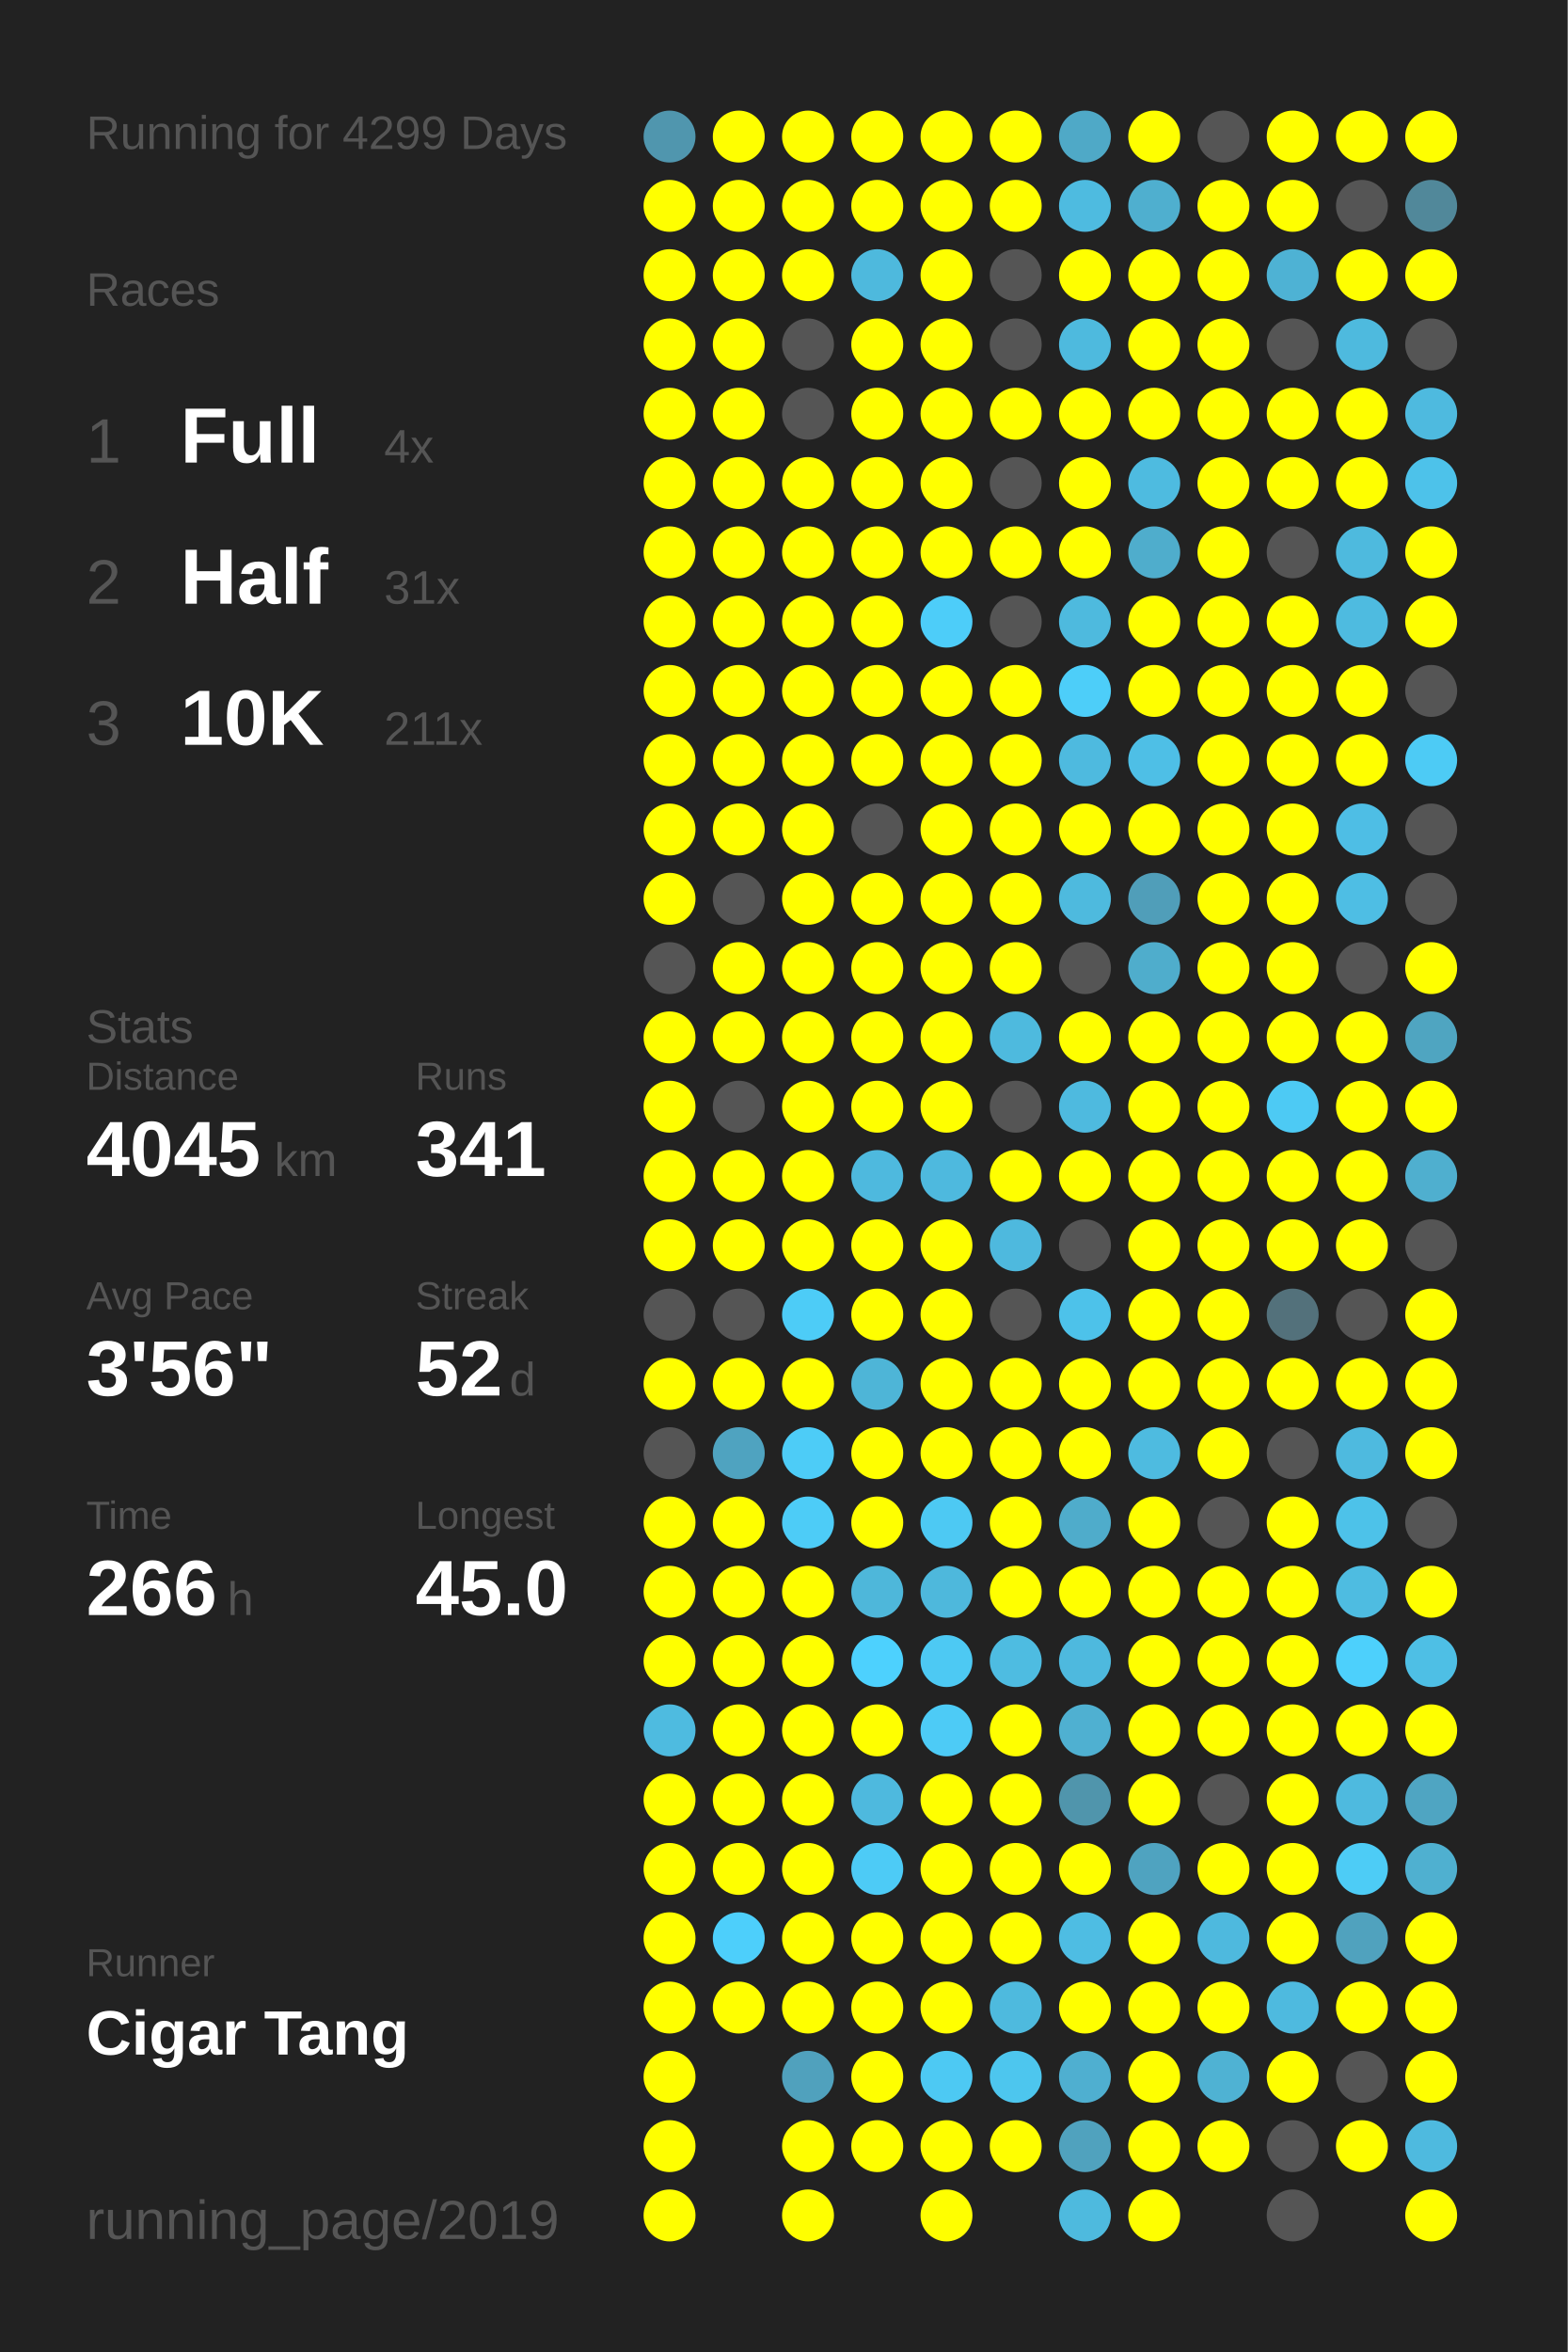
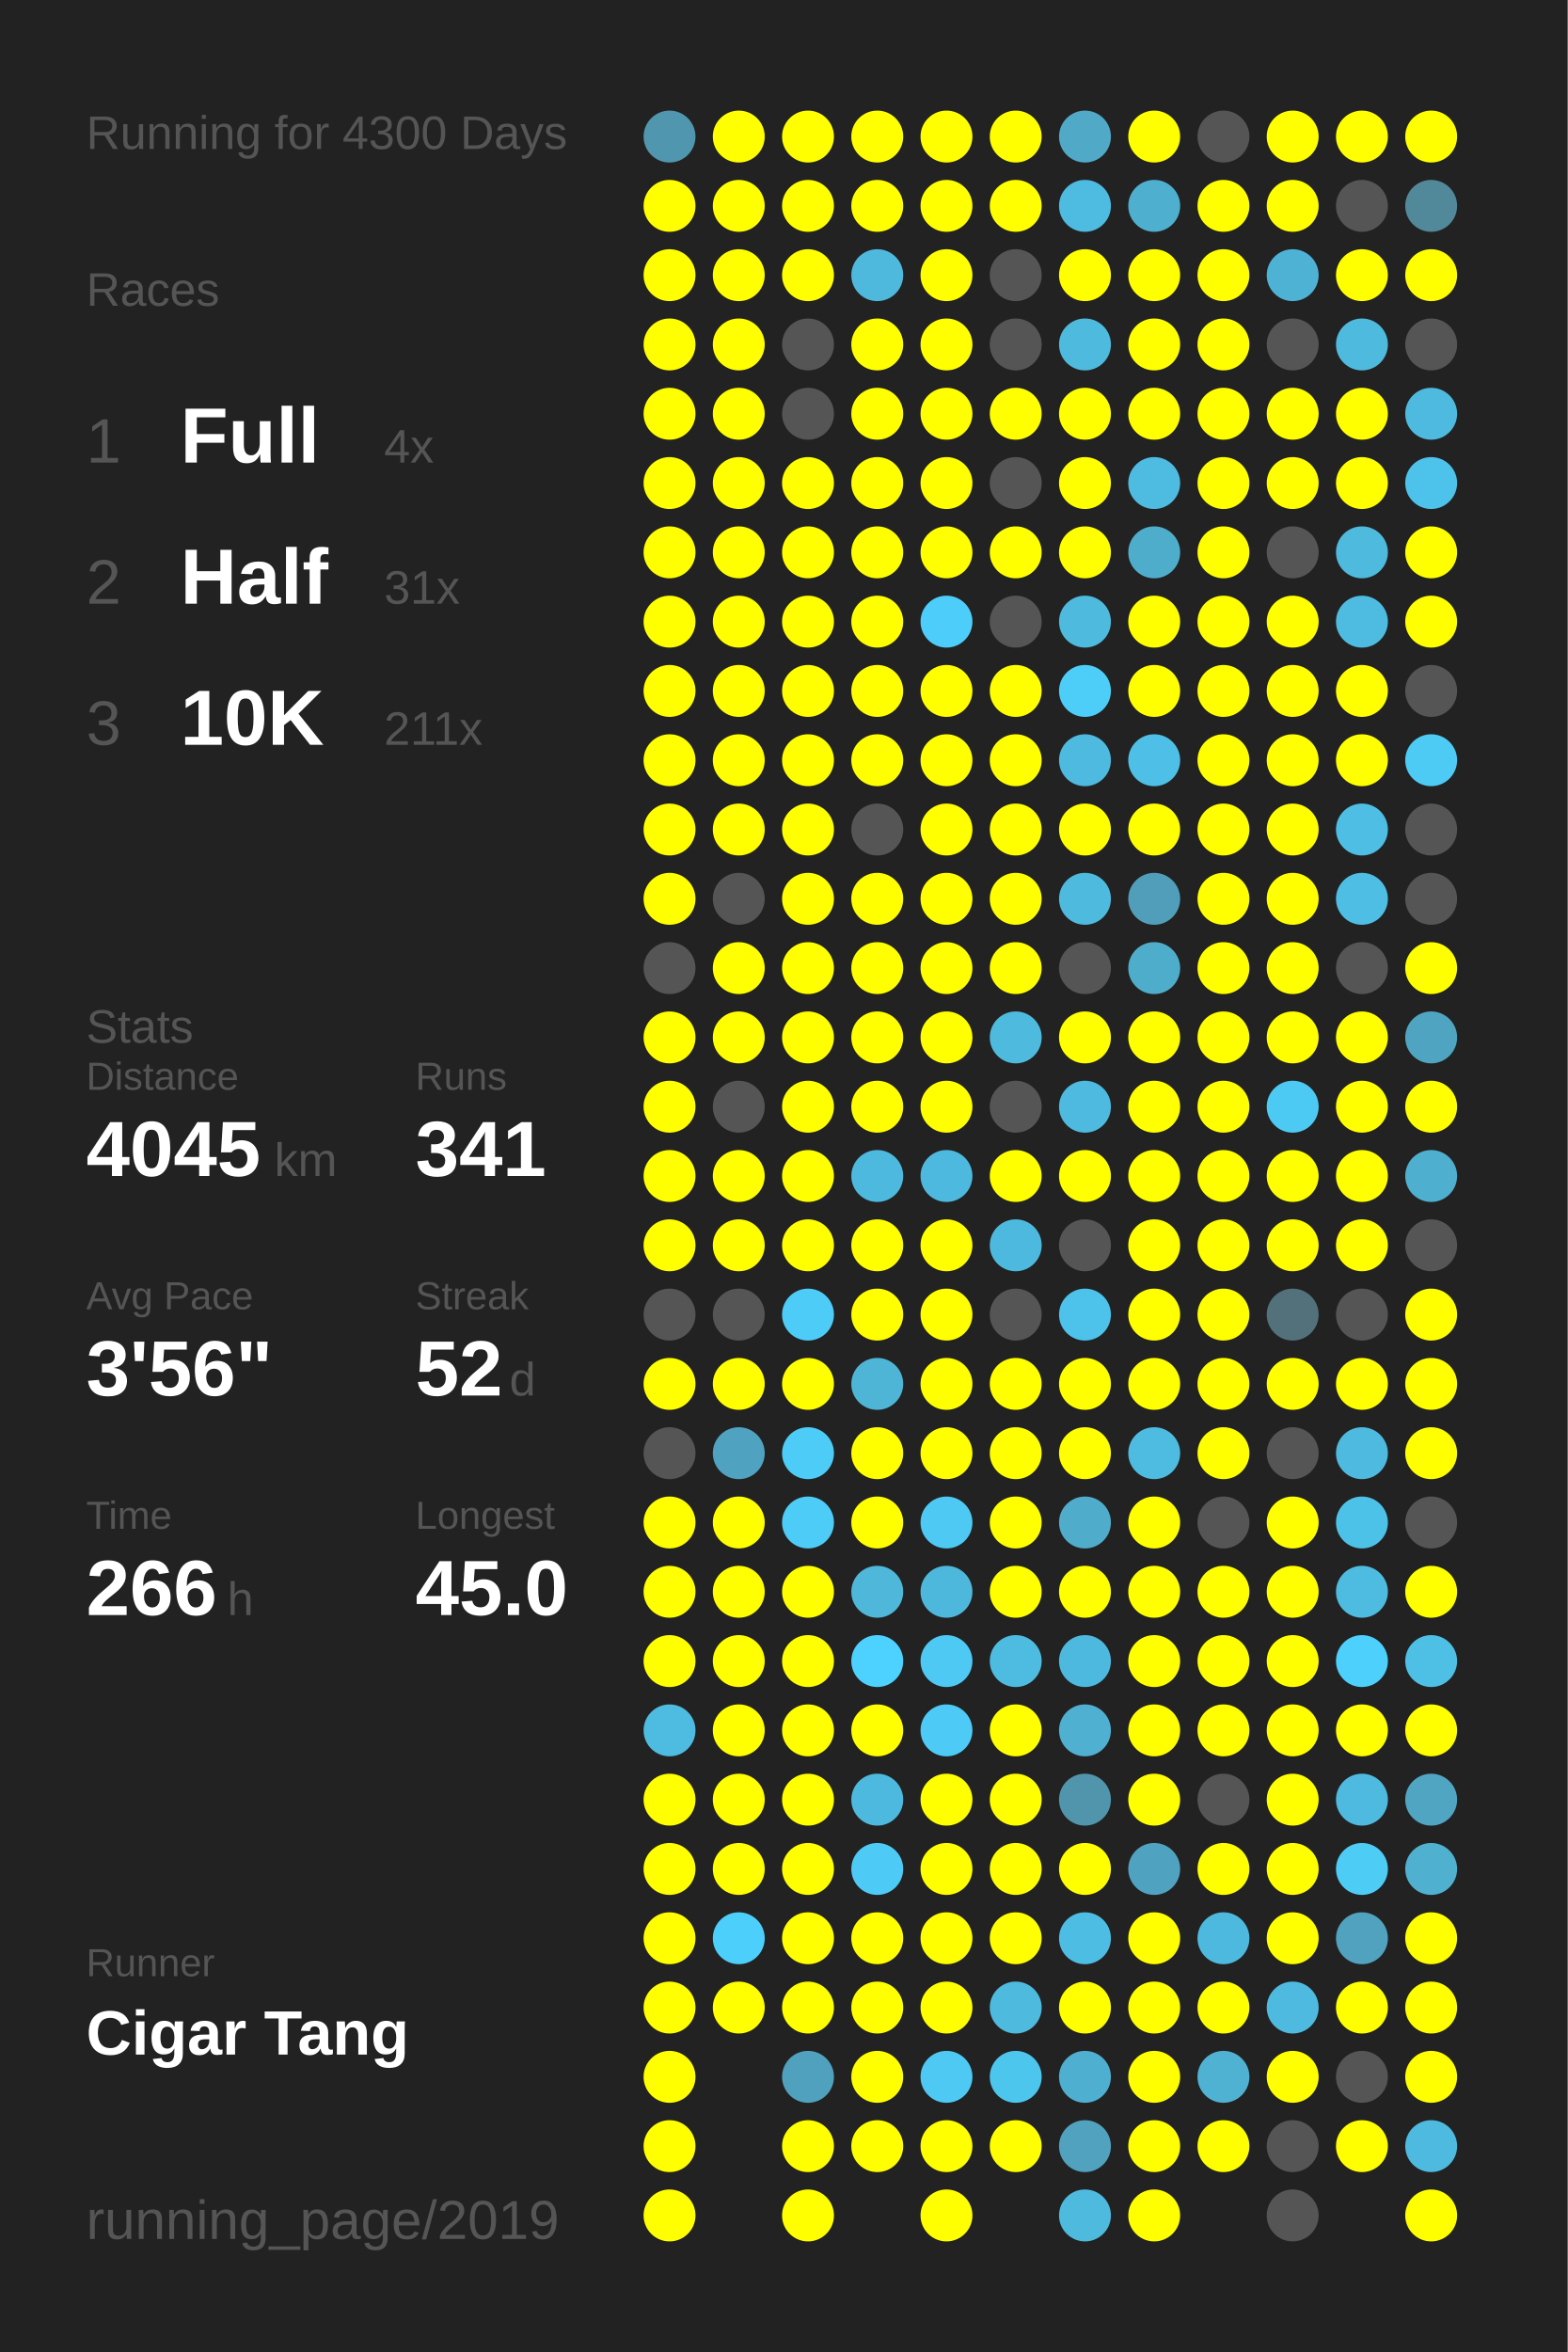
<svg xmlns="http://www.w3.org/2000/svg" baseProfile="full" height="300mm" version="1.1" viewBox="0,0,200,300" width="200mm">
  <defs />
  <rect fill="#222222" height="300" width="200" x="0" y="0" />
-   <text fill="#555555" style="font-size:6px; font-family:Arial;" x="11" y="19">Running for 4299 Days</text>
+   <text fill="#555555" style="font-size:6px; font-family:Arial;" x="11" y="19">Running for 4300 Days</text>
  <text fill="#555555" style="font-size:6px; font-family:Arial;" x="11" y="39">Races</text>
  <text fill="#555555" style="font-size:8px; font-family:Arial;" x="11" y="59">1</text>
  <text fill="#FFFFFF" style="font-size:10px; font-family:Arial; font-weight:bold;" x="23" y="59">Full</text>
  <text fill="#555555" style="font-size:6px; font-family:Arial;" x="49" y="59">4x</text>
  <text fill="#555555" style="font-size:8px; font-family:Arial;" x="11" y="77">2</text>
  <text fill="#FFFFFF" style="font-size:10px; font-family:Arial; font-weight:bold;" x="23" y="77">Half</text>
  <text fill="#555555" style="font-size:6px; font-family:Arial;" x="49" y="77">31x</text>
  <text fill="#555555" style="font-size:8px; font-family:Arial;" x="11" y="95">3</text>
  <text fill="#FFFFFF" style="font-size:10px; font-family:Arial; font-weight:bold;" x="23" y="95">10K</text>
  <text fill="#555555" style="font-size:6px; font-family:Arial;" x="49" y="95">211x</text>
  <text fill="#555555" style="font-size:6px; font-family:Arial;" x="11" y="133">Stats</text>
  <text fill="#555555" style="font-size:5px; font-family:Arial;" x="11" y="139">Distance</text>
  <text fill="#FFFFFF" style="font-size:10px; font-family:Arial; font-weight:bold;" x="11" y="150">4045</text>
  <text fill="#555555" style="font-size:6px; font-family:Arial;" x="35" y="150">km</text>
  <text fill="#555555" style="font-size:5px; font-family:Arial;" x="53" y="139">Runs</text>
  <text fill="#FFFFFF" style="font-size:10px; font-family:Arial; font-weight:bold;" x="53" y="150">341</text>
  <text fill="#555555" style="font-size:5px; font-family:Arial;" x="11" y="167">Avg Pace</text>
  <text fill="#FFFFFF" style="font-size:10px; font-family:Arial; font-weight:bold;" x="11" y="178">3'56"</text>
  <text fill="#555555" style="font-size:5px; font-family:Arial;" x="53" y="167">Streak</text>
  <text fill="#FFFFFF" style="font-size:10px; font-family:Arial; font-weight:bold;" x="53" y="178">52</text>
  <text fill="#555555" style="font-size:6px; font-family:Arial;" x="65" y="178">d</text>
  <text fill="#555555" style="font-size:5px; font-family:Arial;" x="11" y="195">Time</text>
  <text fill="#FFFFFF" style="font-size:10px; font-family:Arial; font-weight:bold;" x="11" y="206">266</text>
  <text fill="#555555" style="font-size:6px; font-family:Arial;" x="29" y="206">h</text>
  <text fill="#555555" style="font-size:5px; font-family:Arial;" x="53" y="195">Longest</text>
  <text fill="#FFFFFF" style="font-size:10px; font-family:Arial; font-weight:bold;" x="53" y="206">45.0</text>
  <text fill="#555555" style="font-size:5px; font-family:Arial;" x="11" y="252.065">Runner</text>
  <text fill="#FFFFFF" style="font-size:8px; font-family:Arial; font-weight:bold;" x="11" y="262.065">Cigar Tang</text>
  <text fill="#555555" style="font-size:7px; font-family:Arial;" x="11" y="285.581">running_page/2019</text>
  <circle cx="85.417" cy="17.419" fill="#5096ae" r="3.312" />
  <circle cx="85.417" cy="26.258" fill="#FFFF00" r="3.312" />
  <circle cx="85.417" cy="35.097" fill="#FFFF00" r="3.312" />
  <circle cx="85.417" cy="43.935" fill="#FFFF00" r="3.312" />
  <circle cx="85.417" cy="52.774" fill="#FFFF00" r="3.312" />
  <circle cx="85.417" cy="61.613" fill="#FFFF00" r="3.312" />
  <circle cx="85.417" cy="70.452" fill="#FFFF00" r="3.312" />
  <circle cx="85.417" cy="79.29" fill="#FFFF00" r="3.312" />
  <circle cx="85.417" cy="88.129" fill="#FFFF00" r="3.312" />
  <circle cx="85.417" cy="96.968" fill="#FFFF00" r="3.312" />
  <circle cx="85.417" cy="105.806" fill="#FFFF00" r="3.312" />
  <circle cx="85.417" cy="114.645" fill="#FFFF00" r="3.312" />
  <circle cx="85.417" cy="123.484" fill="#555555" r="3.312" />
  <circle cx="85.417" cy="132.323" fill="#FFFF00" r="3.312" />
  <circle cx="85.417" cy="141.161" fill="#FFFF00" r="3.312" />
  <circle cx="85.417" cy="150" fill="#FFFF00" r="3.312" />
  <circle cx="85.417" cy="158.839" fill="#FFFF00" r="3.312" />
  <circle cx="85.417" cy="167.677" fill="#555555" r="3.312" />
  <circle cx="85.417" cy="176.516" fill="#FFFF00" r="3.312" />
  <circle cx="85.417" cy="185.355" fill="#555555" r="3.312" />
  <circle cx="85.417" cy="194.194" fill="#FFFF00" r="3.312" />
  <circle cx="85.417" cy="203.032" fill="#FFFF00" r="3.312" />
  <circle cx="85.417" cy="211.871" fill="#FFFF00" r="3.312" />
  <circle cx="85.417" cy="220.71" fill="#4ebbe0" r="3.312" />
  <circle cx="85.417" cy="229.548" fill="#FFFF00" r="3.312" />
  <circle cx="85.417" cy="238.387" fill="#FFFF00" r="3.312" />
  <circle cx="85.417" cy="247.226" fill="#FFFF00" r="3.312" />
  <circle cx="85.417" cy="256.065" fill="#FFFF00" r="3.312" />
  <circle cx="85.417" cy="264.903" fill="#FFFF00" r="3.312" />
  <circle cx="85.417" cy="273.742" fill="#FFFF00" r="3.312" />
  <circle cx="85.417" cy="282.581" fill="#FFFF00" r="3.312" />
  <circle cx="94.25" cy="17.419" fill="#FFFF00" r="3.312" />
  <circle cx="94.25" cy="26.258" fill="#FFFF00" r="3.312" />
  <circle cx="94.25" cy="35.097" fill="#FFFF00" r="3.312" />
  <circle cx="94.25" cy="43.935" fill="#FFFF00" r="3.312" />
  <circle cx="94.25" cy="52.774" fill="#FFFF00" r="3.312" />
  <circle cx="94.25" cy="61.613" fill="#FFFF00" r="3.312" />
  <circle cx="94.25" cy="70.452" fill="#FFFF00" r="3.312" />
  <circle cx="94.25" cy="79.29" fill="#FFFF00" r="3.312" />
  <circle cx="94.25" cy="88.129" fill="#FFFF00" r="3.312" />
  <circle cx="94.25" cy="96.968" fill="#FFFF00" r="3.312" />
  <circle cx="94.25" cy="105.806" fill="#FFFF00" r="3.312" />
  <circle cx="94.25" cy="114.645" fill="#555555" r="3.312" />
  <circle cx="94.25" cy="123.484" fill="#FFFF00" r="3.312" />
  <circle cx="94.25" cy="132.323" fill="#FFFF00" r="3.312" />
  <circle cx="94.25" cy="141.161" fill="#555555" r="3.312" />
  <circle cx="94.25" cy="150" fill="#FFFF00" r="3.312" />
  <circle cx="94.25" cy="158.839" fill="#FFFF00" r="3.312" />
  <circle cx="94.25" cy="167.677" fill="#555555" r="3.312" />
  <circle cx="94.25" cy="176.516" fill="#FFFF00" r="3.312" />
  <circle cx="94.25" cy="185.355" fill="#4fa3c0" r="3.312" />
  <circle cx="94.25" cy="194.194" fill="#FFFF00" r="3.312" />
  <circle cx="94.25" cy="203.032" fill="#FFFF00" r="3.312" />
  <circle cx="94.25" cy="211.871" fill="#FFFF00" r="3.312" />
  <circle cx="94.25" cy="220.71" fill="#FFFF00" r="3.312" />
  <circle cx="94.25" cy="229.548" fill="#FFFF00" r="3.312" />
  <circle cx="94.25" cy="238.387" fill="#FFFF00" r="3.312" />
  <circle cx="94.25" cy="247.226" fill="#4dcffb" r="3.312" />
  <circle cx="94.25" cy="256.065" fill="#FFFF00" r="3.312" />
  <circle cx="103.083" cy="17.419" fill="#FFFF00" r="3.312" />
  <circle cx="103.083" cy="26.258" fill="#FFFF00" r="3.312" />
  <circle cx="103.083" cy="35.097" fill="#FFFF00" r="3.312" />
  <circle cx="103.083" cy="43.935" fill="#555555" r="3.312" />
  <circle cx="103.083" cy="52.774" fill="#555555" r="3.312" />
  <circle cx="103.083" cy="61.613" fill="#FFFF00" r="3.312" />
  <circle cx="103.083" cy="70.452" fill="#FFFF00" r="3.312" />
  <circle cx="103.083" cy="79.29" fill="#FFFF00" r="3.312" />
  <circle cx="103.083" cy="88.129" fill="#FFFF00" r="3.312" />
  <circle cx="103.083" cy="96.968" fill="#FFFF00" r="3.312" />
  <circle cx="103.083" cy="105.806" fill="#FFFF00" r="3.312" />
  <circle cx="103.083" cy="114.645" fill="#FFFF00" r="3.312" />
  <circle cx="103.083" cy="123.484" fill="#FFFF00" r="3.312" />
  <circle cx="103.083" cy="132.323" fill="#FFFF00" r="3.312" />
  <circle cx="103.083" cy="141.161" fill="#FFFF00" r="3.312" />
  <circle cx="103.083" cy="150" fill="#FFFF00" r="3.312" />
  <circle cx="103.083" cy="158.839" fill="#FFFF00" r="3.312" />
  <circle cx="103.083" cy="167.677" fill="#4dccf7" r="3.312" />
  <circle cx="103.083" cy="176.516" fill="#FFFF00" r="3.312" />
  <circle cx="103.083" cy="185.355" fill="#4dccf7" r="3.312" />
  <circle cx="103.083" cy="194.194" fill="#4dccf7" r="3.312" />
  <circle cx="103.083" cy="203.032" fill="#FFFF00" r="3.312" />
  <circle cx="103.083" cy="211.871" fill="#FFFF00" r="3.312" />
  <circle cx="103.083" cy="220.71" fill="#FFFF00" r="3.312" />
  <circle cx="103.083" cy="229.548" fill="#FFFF00" r="3.312" />
  <circle cx="103.083" cy="238.387" fill="#FFFF00" r="3.312" />
  <circle cx="103.083" cy="247.226" fill="#FFFF00" r="3.312" />
  <circle cx="103.083" cy="256.065" fill="#FFFF00" r="3.312" />
  <circle cx="103.083" cy="264.903" fill="#50a1bd" r="3.312" />
  <circle cx="103.083" cy="273.742" fill="#FFFF00" r="3.312" />
  <circle cx="103.083" cy="282.581" fill="#FFFF00" r="3.312" />
  <circle cx="111.917" cy="17.419" fill="#FFFF00" r="3.312" />
  <circle cx="111.917" cy="26.258" fill="#FFFF00" r="3.312" />
  <circle cx="111.917" cy="35.097" fill="#4eb9dd" r="3.312" />
  <circle cx="111.917" cy="43.935" fill="#FFFF00" r="3.312" />
  <circle cx="111.917" cy="52.774" fill="#FFFF00" r="3.312" />
  <circle cx="111.917" cy="61.613" fill="#FFFF00" r="3.312" />
  <circle cx="111.917" cy="70.452" fill="#FFFF00" r="3.312" />
  <circle cx="111.917" cy="79.29" fill="#FFFF00" r="3.312" />
  <circle cx="111.917" cy="88.129" fill="#FFFF00" r="3.312" />
  <circle cx="111.917" cy="96.968" fill="#FFFF00" r="3.312" />
  <circle cx="111.917" cy="105.806" fill="#555555" r="3.312" />
  <circle cx="111.917" cy="114.645" fill="#FFFF00" r="3.312" />
  <circle cx="111.917" cy="123.484" fill="#FFFF00" r="3.312" />
  <circle cx="111.917" cy="132.323" fill="#FFFF00" r="3.312" />
  <circle cx="111.917" cy="141.161" fill="#FFFF00" r="3.312" />
  <circle cx="111.917" cy="150" fill="#4eb9de" r="3.312" />
  <circle cx="111.917" cy="158.839" fill="#FFFF00" r="3.312" />
  <circle cx="111.917" cy="167.677" fill="#FFFF00" r="3.312" />
  <circle cx="111.917" cy="176.516" fill="#4eb5d7" r="3.312" />
  <circle cx="111.917" cy="185.355" fill="#FFFF00" r="3.312" />
  <circle cx="111.917" cy="194.194" fill="#FFFF00" r="3.312" />
  <circle cx="111.917" cy="203.032" fill="#4eb7da" r="3.312" />
  <circle cx="111.917" cy="211.871" fill="#4dd1fe" r="3.312" />
  <circle cx="111.917" cy="220.71" fill="#FFFF00" r="3.312" />
  <circle cx="111.917" cy="229.548" fill="#4eb9de" r="3.312" />
  <circle cx="111.917" cy="238.387" fill="#4dcbf6" r="3.312" />
  <circle cx="111.917" cy="247.226" fill="#FFFF00" r="3.312" />
  <circle cx="111.917" cy="256.065" fill="#FFFF00" r="3.312" />
  <circle cx="111.917" cy="264.903" fill="#FFFF00" r="3.312" />
  <circle cx="111.917" cy="273.742" fill="#FFFF00" r="3.312" />
  <circle cx="120.75" cy="17.419" fill="#FFFF00" r="3.312" />
  <circle cx="120.75" cy="26.258" fill="#FFFF00" r="3.312" />
  <circle cx="120.75" cy="35.097" fill="#FFFF00" r="3.312" />
  <circle cx="120.75" cy="43.935" fill="#FFFF00" r="3.312" />
  <circle cx="120.75" cy="52.774" fill="#FFFF00" r="3.312" />
  <circle cx="120.75" cy="61.613" fill="#FFFF00" r="3.312" />
  <circle cx="120.75" cy="70.452" fill="#FFFF00" r="3.312" />
  <circle cx="120.75" cy="79.29" fill="#4dcdf9" r="3.312" />
  <circle cx="120.75" cy="88.129" fill="#FFFF00" r="3.312" />
  <circle cx="120.75" cy="96.968" fill="#FFFF00" r="3.312" />
  <circle cx="120.75" cy="105.806" fill="#FFFF00" r="3.312" />
  <circle cx="120.75" cy="114.645" fill="#FFFF00" r="3.312" />
  <circle cx="120.75" cy="123.484" fill="#FFFF00" r="3.312" />
  <circle cx="120.75" cy="132.323" fill="#FFFF00" r="3.312" />
  <circle cx="120.75" cy="141.161" fill="#FFFF00" r="3.312" />
  <circle cx="120.75" cy="150" fill="#4eb9de" r="3.312" />
  <circle cx="120.75" cy="158.839" fill="#FFFF00" r="3.312" />
  <circle cx="120.75" cy="167.677" fill="#FFFF00" r="3.312" />
  <circle cx="120.75" cy="176.516" fill="#FFFF00" r="3.312" />
  <circle cx="120.75" cy="185.355" fill="#FFFF00" r="3.312" />
  <circle cx="120.75" cy="194.194" fill="#4dc9f3" r="3.312" />
  <circle cx="120.75" cy="203.032" fill="#4eb8dc" r="3.312" />
  <circle cx="120.75" cy="211.871" fill="#4dc9f3" r="3.312" />
  <circle cx="120.75" cy="220.71" fill="#4dcbf6" r="3.312" />
  <circle cx="120.75" cy="229.548" fill="#FFFF00" r="3.312" />
  <circle cx="120.75" cy="238.387" fill="#FFFF00" r="3.312" />
  <circle cx="120.75" cy="247.226" fill="#FFFF00" r="3.312" />
  <circle cx="120.75" cy="256.065" fill="#FFFF00" r="3.312" />
  <circle cx="120.75" cy="264.903" fill="#4dc9f3" r="3.312" />
  <circle cx="120.75" cy="273.742" fill="#FFFF00" r="3.312" />
  <circle cx="120.75" cy="282.581" fill="#FFFF00" r="3.312" />
  <circle cx="129.583" cy="17.419" fill="#FFFF00" r="3.312" />
  <circle cx="129.583" cy="26.258" fill="#FFFF00" r="3.312" />
  <circle cx="129.583" cy="35.097" fill="#555555" r="3.312" />
  <circle cx="129.583" cy="43.935" fill="#555555" r="3.312" />
  <circle cx="129.583" cy="52.774" fill="#FFFF00" r="3.312" />
  <circle cx="129.583" cy="61.613" fill="#555555" r="3.312" />
  <circle cx="129.583" cy="70.452" fill="#FFFF00" r="3.312" />
  <circle cx="129.583" cy="79.29" fill="#555555" r="3.312" />
  <circle cx="129.583" cy="88.129" fill="#FFFF00" r="3.312" />
  <circle cx="129.583" cy="96.968" fill="#FFFF00" r="3.312" />
  <circle cx="129.583" cy="105.806" fill="#FFFF00" r="3.312" />
  <circle cx="129.583" cy="114.645" fill="#FFFF00" r="3.312" />
  <circle cx="129.583" cy="123.484" fill="#FFFF00" r="3.312" />
  <circle cx="129.583" cy="132.323" fill="#4ebade" r="3.312" />
  <circle cx="129.583" cy="141.161" fill="#555555" r="3.312" />
  <circle cx="129.583" cy="150" fill="#FFFF00" r="3.312" />
  <circle cx="129.583" cy="158.839" fill="#4eb9de" r="3.312" />
  <circle cx="129.583" cy="167.677" fill="#555555" r="3.312" />
  <circle cx="129.583" cy="176.516" fill="#FFFF00" r="3.312" />
  <circle cx="129.583" cy="185.355" fill="#FFFF00" r="3.312" />
  <circle cx="129.583" cy="194.194" fill="#FFFF00" r="3.312" />
  <circle cx="129.583" cy="203.032" fill="#FFFF00" r="3.312" />
  <circle cx="129.583" cy="211.871" fill="#4ebce1" r="3.312" />
  <circle cx="129.583" cy="220.71" fill="#FFFF00" r="3.312" />
  <circle cx="129.583" cy="229.548" fill="#FFFF00" r="3.312" />
  <circle cx="129.583" cy="238.387" fill="#FFFF00" r="3.312" />
  <circle cx="129.583" cy="247.226" fill="#FFFF00" r="3.312" />
  <circle cx="129.583" cy="256.065" fill="#4ebade" r="3.312" />
  <circle cx="129.583" cy="264.903" fill="#4dc6ee" r="3.312" />
  <circle cx="129.583" cy="273.742" fill="#FFFF00" r="3.312" />
  <circle cx="138.417" cy="17.419" fill="#4fa9c7" r="3.312" />
  <circle cx="138.417" cy="26.258" fill="#4ebbe0" r="3.312" />
  <circle cx="138.417" cy="35.097" fill="#FFFF00" r="3.312" />
  <circle cx="138.417" cy="43.935" fill="#4ebade" r="3.312" />
  <circle cx="138.417" cy="52.774" fill="#FFFF00" r="3.312" />
  <circle cx="138.417" cy="61.613" fill="#FFFF00" r="3.312" />
  <circle cx="138.417" cy="70.452" fill="#FFFF00" r="3.312" />
  <circle cx="138.417" cy="79.29" fill="#4ebade" r="3.312" />
  <circle cx="138.417" cy="88.129" fill="#4dcef9" r="3.312" />
  <circle cx="138.417" cy="96.968" fill="#4ebadf" r="3.312" />
  <circle cx="138.417" cy="105.806" fill="#FFFF00" r="3.312" />
  <circle cx="138.417" cy="114.645" fill="#4ebade" r="3.312" />
  <circle cx="138.417" cy="123.484" fill="#555555" r="3.312" />
  <circle cx="138.417" cy="132.323" fill="#FFFF00" r="3.312" />
  <circle cx="138.417" cy="141.161" fill="#4ebadf" r="3.312" />
  <circle cx="138.417" cy="150" fill="#FFFF00" r="3.312" />
  <circle cx="138.417" cy="158.839" fill="#555555" r="3.312" />
  <circle cx="138.417" cy="167.677" fill="#4dc2ea" r="3.312" />
  <circle cx="138.417" cy="176.516" fill="#FFFF00" r="3.312" />
  <circle cx="138.417" cy="185.355" fill="#FFFF00" r="3.312" />
  <circle cx="138.417" cy="194.194" fill="#4faccb" r="3.312" />
  <circle cx="138.417" cy="203.032" fill="#FFFF00" r="3.312" />
  <circle cx="138.417" cy="211.871" fill="#4eb9de" r="3.312" />
  <circle cx="138.417" cy="220.71" fill="#4fb0d1" r="3.312" />
  <circle cx="138.417" cy="229.548" fill="#5095ac" r="3.312" />
  <circle cx="138.417" cy="238.387" fill="#FFFF00" r="3.312" />
  <circle cx="138.417" cy="247.226" fill="#4ebde3" r="3.312" />
  <circle cx="138.417" cy="256.065" fill="#FFFF00" r="3.312" />
  <circle cx="138.417" cy="264.903" fill="#4fafd0" r="3.312" />
  <circle cx="138.417" cy="273.742" fill="#50a2be" r="3.312" />
  <circle cx="138.417" cy="282.581" fill="#4ebade" r="3.312" />
  <circle cx="147.25" cy="17.419" fill="#FFFF00" r="3.312" />
  <circle cx="147.25" cy="26.258" fill="#4fafcf" r="3.312" />
  <circle cx="147.25" cy="35.097" fill="#FFFF00" r="3.312" />
  <circle cx="147.25" cy="43.935" fill="#FFFF00" r="3.312" />
  <circle cx="147.25" cy="52.774" fill="#FFFF00" r="3.312" />
  <circle cx="147.25" cy="61.613" fill="#4ebbe0" r="3.312" />
  <circle cx="147.25" cy="70.452" fill="#4fadcc" r="3.312" />
  <circle cx="147.25" cy="79.29" fill="#FFFF00" r="3.312" />
  <circle cx="147.25" cy="88.129" fill="#FFFF00" r="3.312" />
  <circle cx="147.25" cy="96.968" fill="#4ebfe6" r="3.312" />
  <circle cx="147.25" cy="105.806" fill="#FFFF00" r="3.312" />
  <circle cx="147.25" cy="114.645" fill="#509eb9" r="3.312" />
  <circle cx="147.25" cy="123.484" fill="#4fadcc" r="3.312" />
  <circle cx="147.25" cy="132.323" fill="#FFFF00" r="3.312" />
  <circle cx="147.25" cy="141.161" fill="#FFFF00" r="3.312" />
  <circle cx="147.25" cy="150" fill="#FFFF00" r="3.312" />
  <circle cx="147.25" cy="158.839" fill="#FFFF00" r="3.312" />
  <circle cx="147.25" cy="167.677" fill="#FFFF00" r="3.312" />
  <circle cx="147.25" cy="176.516" fill="#FFFF00" r="3.312" />
  <circle cx="147.25" cy="185.355" fill="#4ebbe0" r="3.312" />
  <circle cx="147.25" cy="194.194" fill="#FFFF00" r="3.312" />
  <circle cx="147.25" cy="203.032" fill="#FFFF00" r="3.312" />
  <circle cx="147.25" cy="211.871" fill="#FFFF00" r="3.312" />
  <circle cx="147.25" cy="220.71" fill="#FFFF00" r="3.312" />
  <circle cx="147.25" cy="229.548" fill="#FFFF00" r="3.312" />
  <circle cx="147.25" cy="238.387" fill="#4fa3c0" r="3.312" />
  <circle cx="147.25" cy="247.226" fill="#FFFF00" r="3.312" />
  <circle cx="147.25" cy="256.065" fill="#FFFF00" r="3.312" />
  <circle cx="147.25" cy="264.903" fill="#FFFF00" r="3.312" />
  <circle cx="147.25" cy="273.742" fill="#FFFF00" r="3.312" />
  <circle cx="147.25" cy="282.581" fill="#FFFF00" r="3.312" />
  <circle cx="156.083" cy="17.419" fill="#555555" r="3.312" />
  <circle cx="156.083" cy="26.258" fill="#FFFF00" r="3.312" />
  <circle cx="156.083" cy="35.097" fill="#FFFF00" r="3.312" />
  <circle cx="156.083" cy="43.935" fill="#FFFF00" r="3.312" />
  <circle cx="156.083" cy="52.774" fill="#FFFF00" r="3.312" />
  <circle cx="156.083" cy="61.613" fill="#FFFF00" r="3.312" />
  <circle cx="156.083" cy="70.452" fill="#FFFF00" r="3.312" />
  <circle cx="156.083" cy="79.29" fill="#FFFF00" r="3.312" />
  <circle cx="156.083" cy="88.129" fill="#FFFF00" r="3.312" />
  <circle cx="156.083" cy="96.968" fill="#FFFF00" r="3.312" />
  <circle cx="156.083" cy="105.806" fill="#FFFF00" r="3.312" />
  <circle cx="156.083" cy="114.645" fill="#FFFF00" r="3.312" />
  <circle cx="156.083" cy="123.484" fill="#FFFF00" r="3.312" />
  <circle cx="156.083" cy="132.323" fill="#FFFF00" r="3.312" />
  <circle cx="156.083" cy="141.161" fill="#FFFF00" r="3.312" />
  <circle cx="156.083" cy="150" fill="#FFFF00" r="3.312" />
  <circle cx="156.083" cy="158.839" fill="#FFFF00" r="3.312" />
  <circle cx="156.083" cy="167.677" fill="#FFFF00" r="3.312" />
  <circle cx="156.083" cy="176.516" fill="#FFFF00" r="3.312" />
  <circle cx="156.083" cy="185.355" fill="#FFFF00" r="3.312" />
  <circle cx="156.083" cy="194.194" fill="#555555" r="3.312" />
  <circle cx="156.083" cy="203.032" fill="#FFFF00" r="3.312" />
  <circle cx="156.083" cy="211.871" fill="#FFFF00" r="3.312" />
  <circle cx="156.083" cy="220.71" fill="#FFFF00" r="3.312" />
  <circle cx="156.083" cy="229.548" fill="#555555" r="3.312" />
  <circle cx="156.083" cy="238.387" fill="#FFFF00" r="3.312" />
  <circle cx="156.083" cy="247.226" fill="#4eb9de" r="3.312" />
  <circle cx="156.083" cy="256.065" fill="#FFFF00" r="3.312" />
  <circle cx="156.083" cy="264.903" fill="#4fb2d3" r="3.312" />
  <circle cx="156.083" cy="273.742" fill="#FFFF00" r="3.312" />
  <circle cx="164.917" cy="17.419" fill="#FFFF00" r="3.312" />
  <circle cx="164.917" cy="26.258" fill="#FFFF00" r="3.312" />
  <circle cx="164.917" cy="35.097" fill="#4eb2d4" r="3.312" />
  <circle cx="164.917" cy="43.935" fill="#555555" r="3.312" />
  <circle cx="164.917" cy="52.774" fill="#FFFF00" r="3.312" />
  <circle cx="164.917" cy="61.613" fill="#FFFF00" r="3.312" />
  <circle cx="164.917" cy="70.452" fill="#555555" r="3.312" />
  <circle cx="164.917" cy="79.29" fill="#FFFF00" r="3.312" />
  <circle cx="164.917" cy="88.129" fill="#FFFF00" r="3.312" />
  <circle cx="164.917" cy="96.968" fill="#FFFF00" r="3.312" />
  <circle cx="164.917" cy="105.806" fill="#FFFF00" r="3.312" />
  <circle cx="164.917" cy="114.645" fill="#FFFF00" r="3.312" />
  <circle cx="164.917" cy="123.484" fill="#FFFF00" r="3.312" />
  <circle cx="164.917" cy="132.323" fill="#FFFF00" r="3.312" />
  <circle cx="164.917" cy="141.161" fill="#4dcaf4" r="3.312" />
  <circle cx="164.917" cy="150" fill="#FFFF00" r="3.312" />
  <circle cx="164.917" cy="158.839" fill="#FFFF00" r="3.312" />
  <circle cx="164.917" cy="167.677" fill="#53717b" r="3.312" />
  <circle cx="164.917" cy="176.516" fill="#FFFF00" r="3.312" />
  <circle cx="164.917" cy="185.355" fill="#555555" r="3.312" />
  <circle cx="164.917" cy="194.194" fill="#FFFF00" r="3.312" />
  <circle cx="164.917" cy="203.032" fill="#FFFF00" r="3.312" />
  <circle cx="164.917" cy="211.871" fill="#FFFF00" r="3.312" />
  <circle cx="164.917" cy="220.71" fill="#FFFF00" r="3.312" />
  <circle cx="164.917" cy="229.548" fill="#FFFF00" r="3.312" />
  <circle cx="164.917" cy="238.387" fill="#FFFF00" r="3.312" />
  <circle cx="164.917" cy="247.226" fill="#FFFF00" r="3.312" />
  <circle cx="164.917" cy="256.065" fill="#4ebadf" r="3.312" />
  <circle cx="164.917" cy="264.903" fill="#FFFF00" r="3.312" />
  <circle cx="164.917" cy="273.742" fill="#555555" r="3.312" />
  <circle cx="164.917" cy="282.581" fill="#555555" r="3.312" />
  <circle cx="173.75" cy="17.419" fill="#FFFF00" r="3.312" />
  <circle cx="173.75" cy="26.258" fill="#555555" r="3.312" />
  <circle cx="173.75" cy="35.097" fill="#FFFF00" r="3.312" />
  <circle cx="173.75" cy="43.935" fill="#4ebade" r="3.312" />
  <circle cx="173.75" cy="52.774" fill="#FFFF00" r="3.312" />
  <circle cx="173.75" cy="61.613" fill="#FFFF00" r="3.312" />
  <circle cx="173.75" cy="70.452" fill="#4ebade" r="3.312" />
  <circle cx="173.75" cy="79.29" fill="#4ebbe0" r="3.312" />
  <circle cx="173.75" cy="88.129" fill="#FFFF00" r="3.312" />
  <circle cx="173.75" cy="96.968" fill="#FFFF00" r="3.312" />
  <circle cx="173.75" cy="105.806" fill="#4ebee5" r="3.312" />
  <circle cx="173.75" cy="114.645" fill="#4ebee4" r="3.312" />
  <circle cx="173.75" cy="123.484" fill="#555555" r="3.312" />
  <circle cx="173.75" cy="132.323" fill="#FFFF00" r="3.312" />
  <circle cx="173.75" cy="141.161" fill="#FFFF00" r="3.312" />
  <circle cx="173.75" cy="150" fill="#FFFF00" r="3.312" />
  <circle cx="173.75" cy="158.839" fill="#FFFF00" r="3.312" />
  <circle cx="173.75" cy="167.677" fill="#555555" r="3.312" />
  <circle cx="173.75" cy="176.516" fill="#FFFF00" r="3.312" />
  <circle cx="173.75" cy="185.355" fill="#4ebadf" r="3.312" />
  <circle cx="173.75" cy="194.194" fill="#4dc2e9" r="3.312" />
  <circle cx="173.75" cy="203.032" fill="#4ebce1" r="3.312" />
  <circle cx="173.75" cy="211.871" fill="#4dd0fc" r="3.312" />
  <circle cx="173.75" cy="220.71" fill="#FFFF00" r="3.312" />
  <circle cx="173.75" cy="229.548" fill="#4ebadf" r="3.312" />
  <circle cx="173.75" cy="238.387" fill="#4dccf6" r="3.312" />
  <circle cx="173.75" cy="247.226" fill="#50a2be" r="3.312" />
  <circle cx="173.75" cy="256.065" fill="#FFFF00" r="3.312" />
  <circle cx="173.75" cy="264.903" fill="#555555" r="3.312" />
  <circle cx="173.75" cy="273.742" fill="#FFFF00" r="3.312" />
  <circle cx="182.583" cy="17.419" fill="#FFFF00" r="3.312" />
  <circle cx="182.583" cy="26.258" fill="#51889a" r="3.312" />
  <circle cx="182.583" cy="35.097" fill="#FFFF00" r="3.312" />
  <circle cx="182.583" cy="43.935" fill="#555555" r="3.312" />
  <circle cx="182.583" cy="52.774" fill="#4ebadf" r="3.312" />
  <circle cx="182.583" cy="61.613" fill="#4dc2ea" r="3.312" />
  <circle cx="182.583" cy="70.452" fill="#FFFF00" r="3.312" />
  <circle cx="182.583" cy="79.29" fill="#FFFF00" r="3.312" />
  <circle cx="182.583" cy="88.129" fill="#555555" r="3.312" />
  <circle cx="182.583" cy="96.968" fill="#4dcbf5" r="3.312" />
  <circle cx="182.583" cy="105.806" fill="#555555" r="3.312" />
  <circle cx="182.583" cy="114.645" fill="#555555" r="3.312" />
  <circle cx="182.583" cy="123.484" fill="#FFFF00" r="3.312" />
  <circle cx="182.583" cy="132.323" fill="#4fa5c1" r="3.312" />
  <circle cx="182.583" cy="141.161" fill="#FFFF00" r="3.312" />
  <circle cx="182.583" cy="150" fill="#4fafcf" r="3.312" />
  <circle cx="182.583" cy="158.839" fill="#555555" r="3.312" />
  <circle cx="182.583" cy="167.677" fill="#FFFF00" r="3.312" />
  <circle cx="182.583" cy="176.516" fill="#FFFF00" r="3.312" />
  <circle cx="182.583" cy="185.355" fill="#FFFF00" r="3.312" />
  <circle cx="182.583" cy="194.194" fill="#555555" r="3.312" />
  <circle cx="182.583" cy="203.032" fill="#FFFF00" r="3.312" />
  <circle cx="182.583" cy="211.871" fill="#4ebfe5" r="3.312" />
  <circle cx="182.583" cy="220.71" fill="#FFFF00" r="3.312" />
  <circle cx="182.583" cy="229.548" fill="#4fa5c2" r="3.312" />
  <circle cx="182.583" cy="238.387" fill="#4fb0d0" r="3.312" />
  <circle cx="182.583" cy="247.226" fill="#FFFF00" r="3.312" />
  <circle cx="182.583" cy="256.065" fill="#FFFF00" r="3.312" />
  <circle cx="182.583" cy="264.903" fill="#FFFF00" r="3.312" />
  <circle cx="182.583" cy="273.742" fill="#4ebadf" r="3.312" />
  <circle cx="182.583" cy="282.581" fill="#FFFF00" r="3.312" />
</svg>
